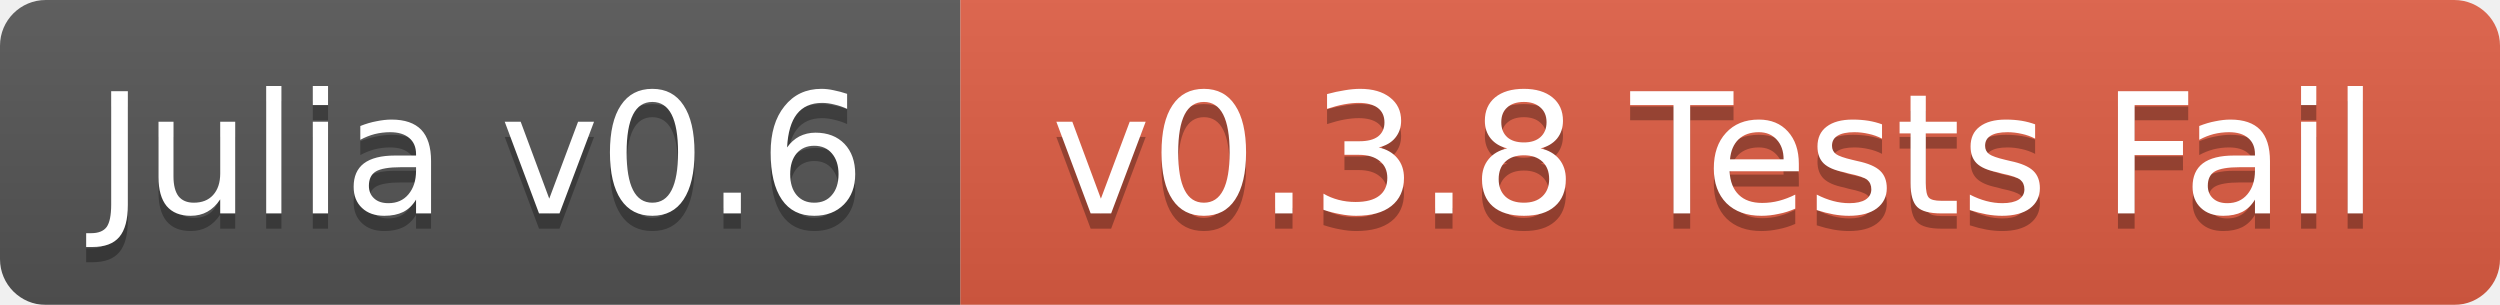
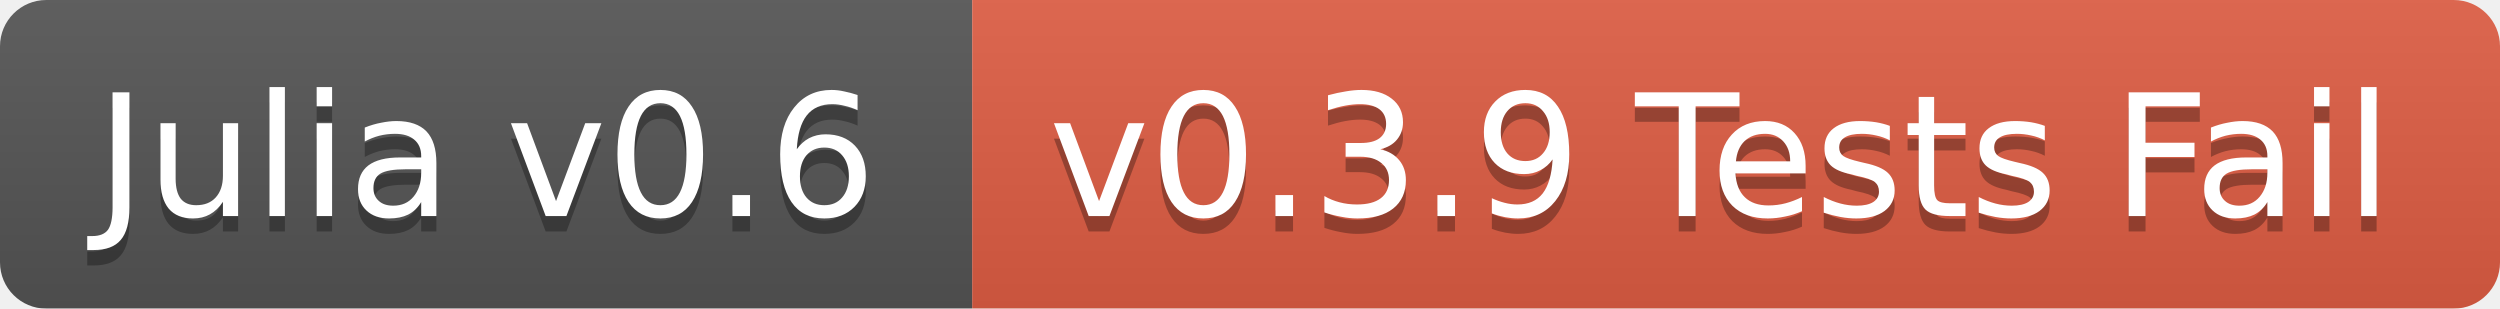
- <svg xmlns="http://www.w3.org/2000/svg" width="164" height="20">
+ <svg xmlns="http://www.w3.org/2000/svg" width="162" height="20">
  <linearGradient id="b" x2="0" y2="100%">
    <stop offset="0" stop-color="#bbb" stop-opacity=".1" />
    <stop offset="1" stop-opacity=".1" />
  </linearGradient>
  <mask id="a">
-     <rect width="164" height="20" rx="3" fill="#fff" />
+     <rect width="162" height="20" rx="3" fill="#fff" />
  </mask>
  <g mask="url(#a)">
    <path fill="#555" d="M0 0h63v20H0z" />
-     <path fill="#e05d44" d="M63 0h101v20H63z" />
-     <path fill="url(#b)" d="M0 0h164v20H0z" />
+     <path fill="#e05d44" d="M63 0h99v20H63z" />
+     <path fill="url(#b)" d="M0 0h162v20H0z" />
  </g>
  <g fill="#fff" text-anchor="middle" font-family="DejaVu Sans,Verdana,Geneva,sans-serif" font-size="11">
    <text x="31.5" y="15" fill="#010101" fill-opacity=".3">Julia v0.6</text>
    <text x="31.5" y="14">Julia v0.6</text>
-     <text x="112.5" y="15" fill="#010101" fill-opacity=".3">v0.3.8 Tests Fail</text>
-     <text x="112.5" y="14">v0.3.8 Tests Fail</text>
+     <text x="111.5" y="15" fill="#010101" fill-opacity=".3">v0.3.9 Tests Fail</text>
+     <text x="111.5" y="14">v0.3.9 Tests Fail</text>
  </g>
</svg>
